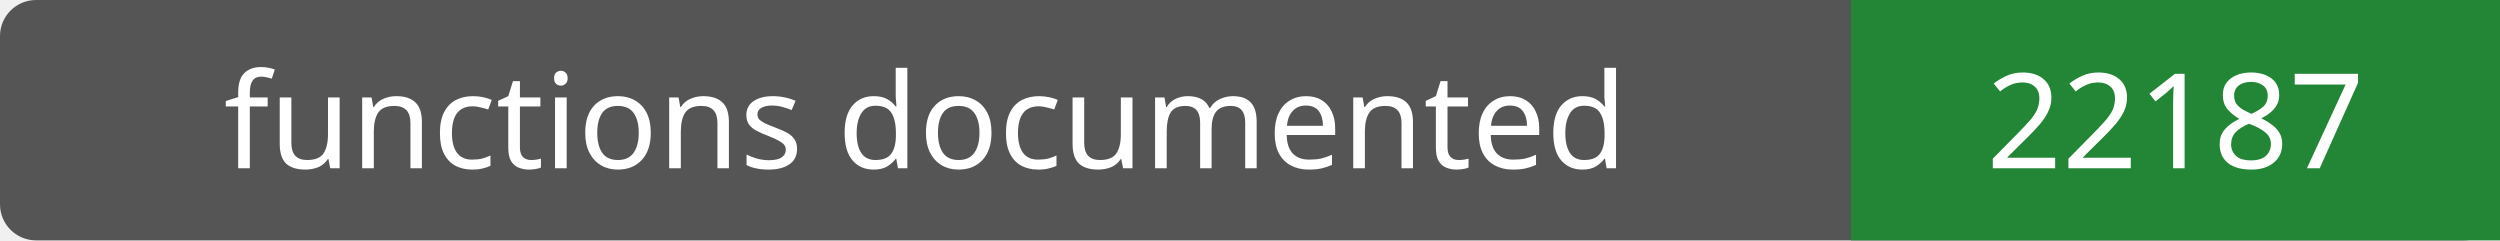
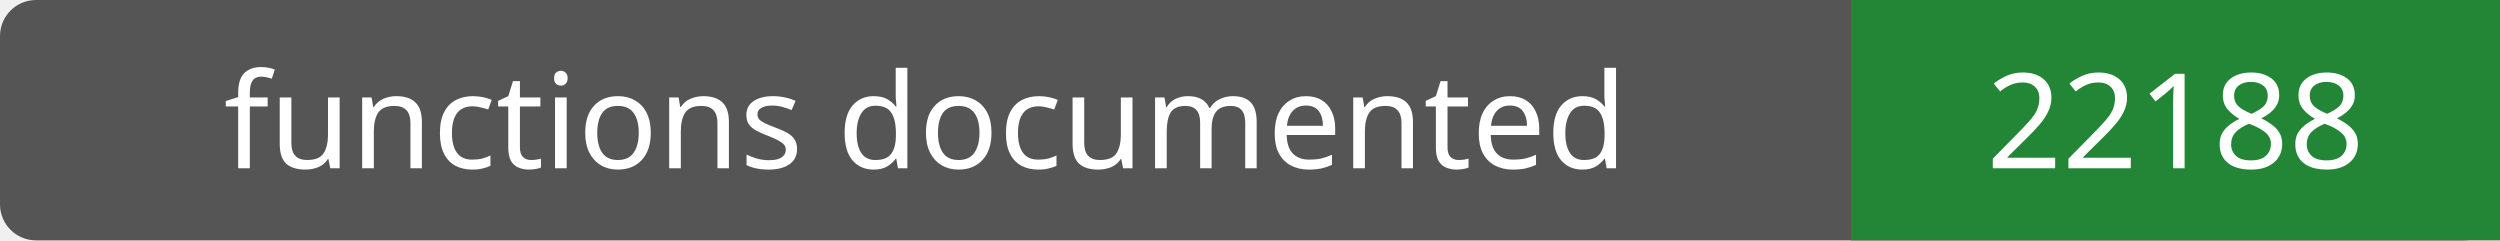
- <svg xmlns="http://www.w3.org/2000/svg" width="208" height="20" role="img" aria-label="functions documented: 22187">
+ <svg xmlns="http://www.w3.org/2000/svg" width="208" height="20" role="img" aria-label="functions documented: 22188">
  <rect width="208" height="20" rx="3" fill="#555" />
  <path fill="#238636" d="M154 0h54v20H154z" />
  <g fill="#fff" text-anchor="middle" font-family="Verdana,sans-serif" font-size="11">
    <text x="77.0" y="14">functions documented</text>
-     <text x="181.0" y="14">22187</text>
+     <text x="181.0" y="14">22188</text>
  </g>
</svg>
